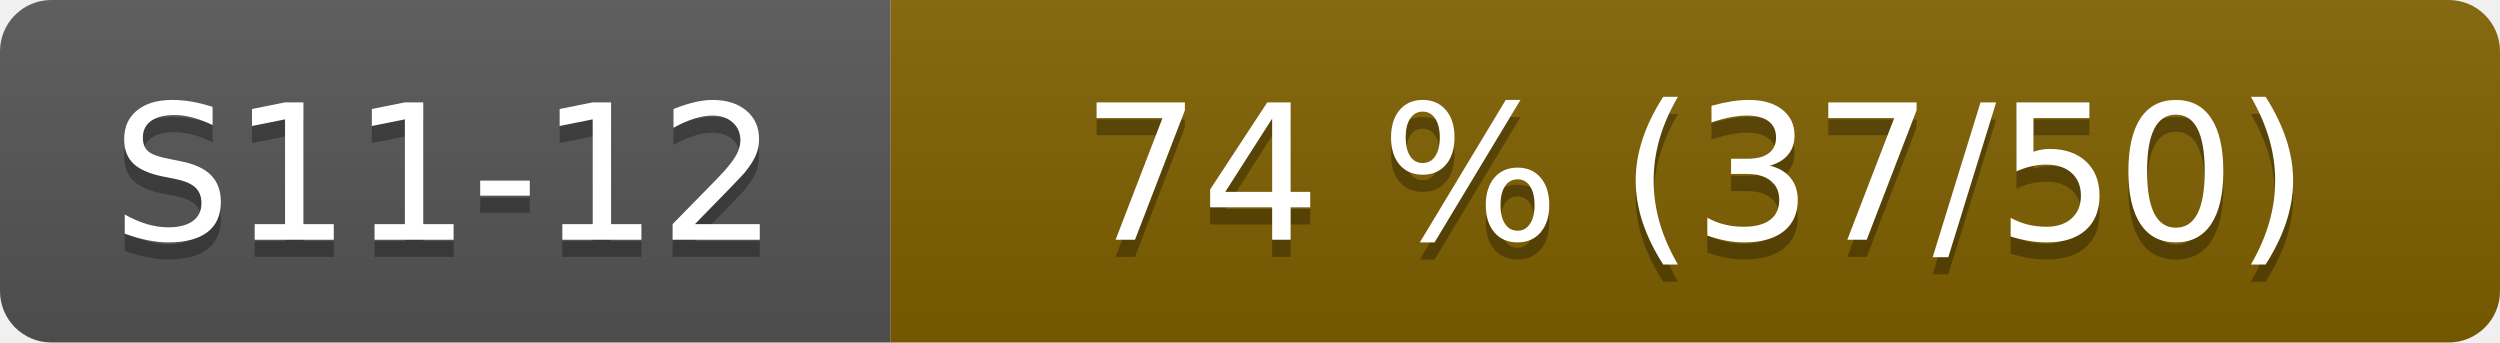
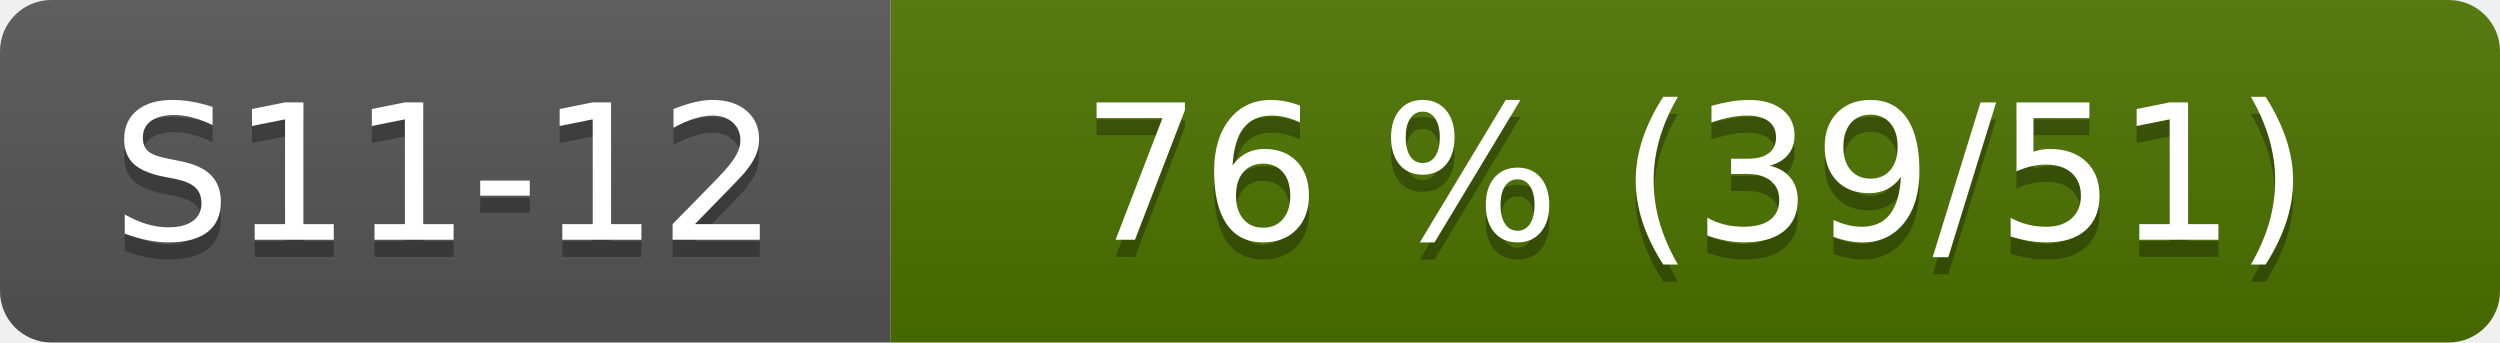
- <svg xmlns="http://www.w3.org/2000/svg" width="146" height="20" role="img" aria-label="S11-12: 74 % (37/50)">
+ <svg xmlns="http://www.w3.org/2000/svg" width="146" height="20" role="img" aria-label="S11-12: 76 % (39/51)">
  <linearGradient id="s" x2="0" y2="100%">
    <stop offset="0" stop-color="#bbb" stop-opacity=".1" />
    <stop offset="1" stop-opacity=".1" />
  </linearGradient>
  <clipPath id="r">
    <rect width="146" height="20" rx="3" fill="#fff" />
  </clipPath>
  <g clip-path="url(#r)">
    <rect width="52" height="20" fill="#555" />
-     <rect x="52" width="94" height="20" fill="#806000" />
+     <rect x="52" width="94" height="20" fill="#4d7300" />
    <rect width="146" height="20" fill="url(#s)" />
  </g>
  <g fill="#fff" text-anchor="middle" font-family="Verdana,Geneva,DejaVu Sans,sans-serif" font-size="110">
    <text x="260" y="150" fill="#010101" fill-opacity=".3" transform="scale(.1)">S11-12</text>
    <text x="260" y="140" transform="scale(.1)">S11-12</text>
-     <text x="990" y="150" fill="#010101" fill-opacity=".3" transform="scale(.1)">74 % (37/50)</text>
-     <text x="990" y="140" transform="scale(.1)">74 % (37/50)</text>
+     <text x="990" y="150" fill="#010101" fill-opacity=".3" transform="scale(.1)">76 % (39/51)</text>
+     <text x="990" y="140" transform="scale(.1)">76 % (39/51)</text>
  </g>
</svg>
